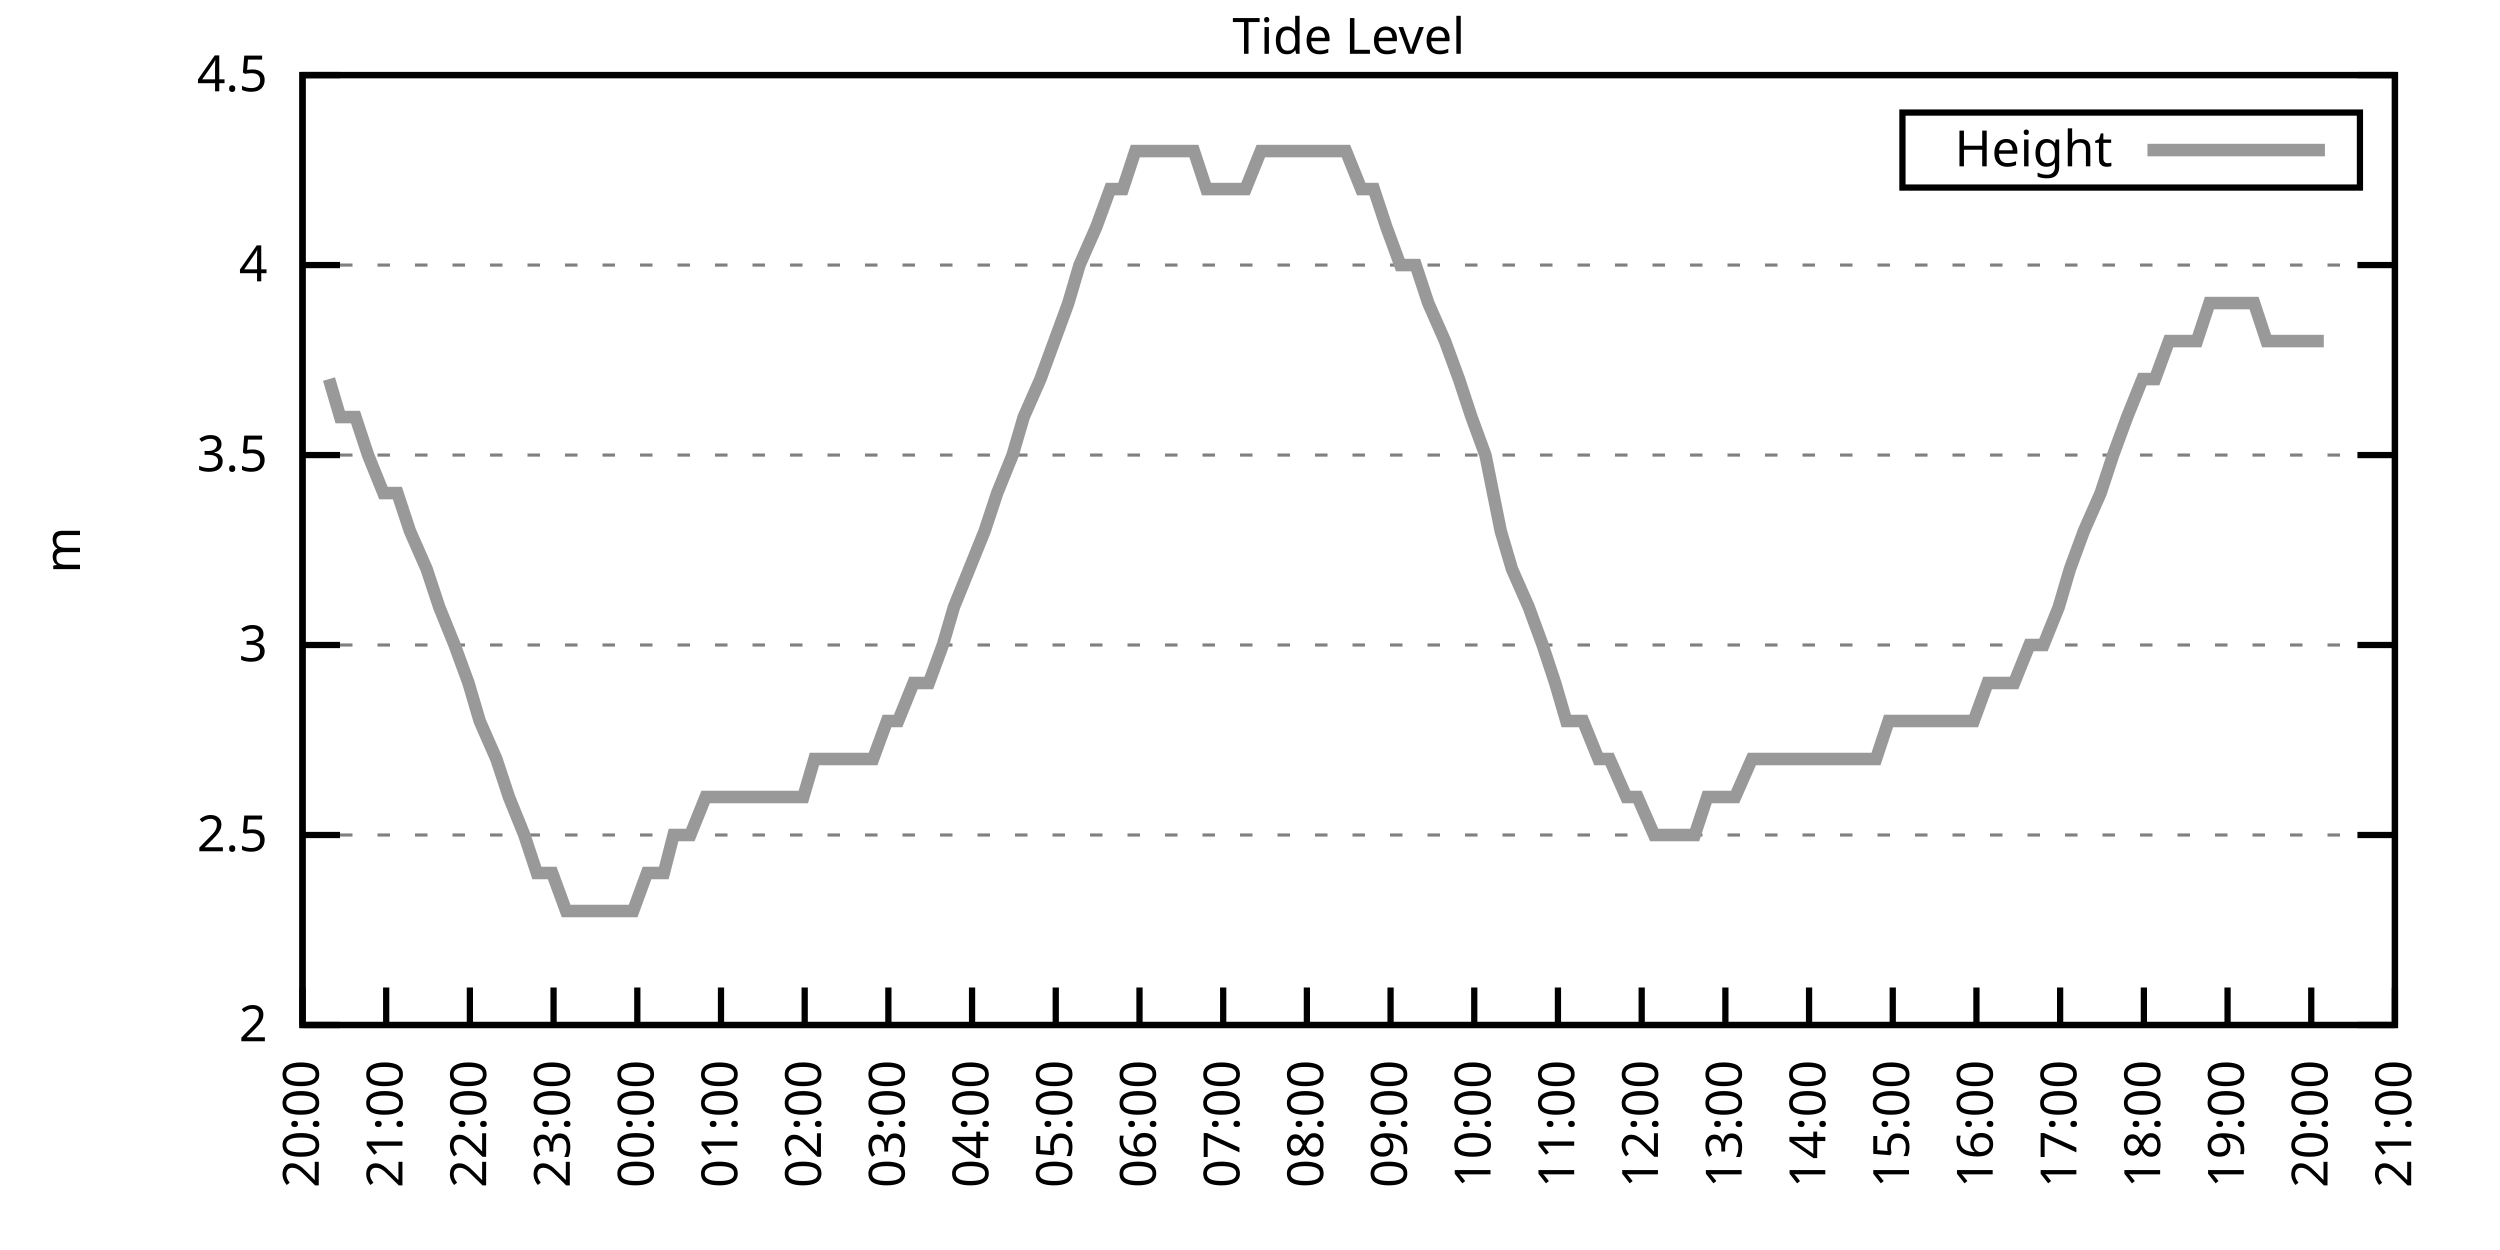
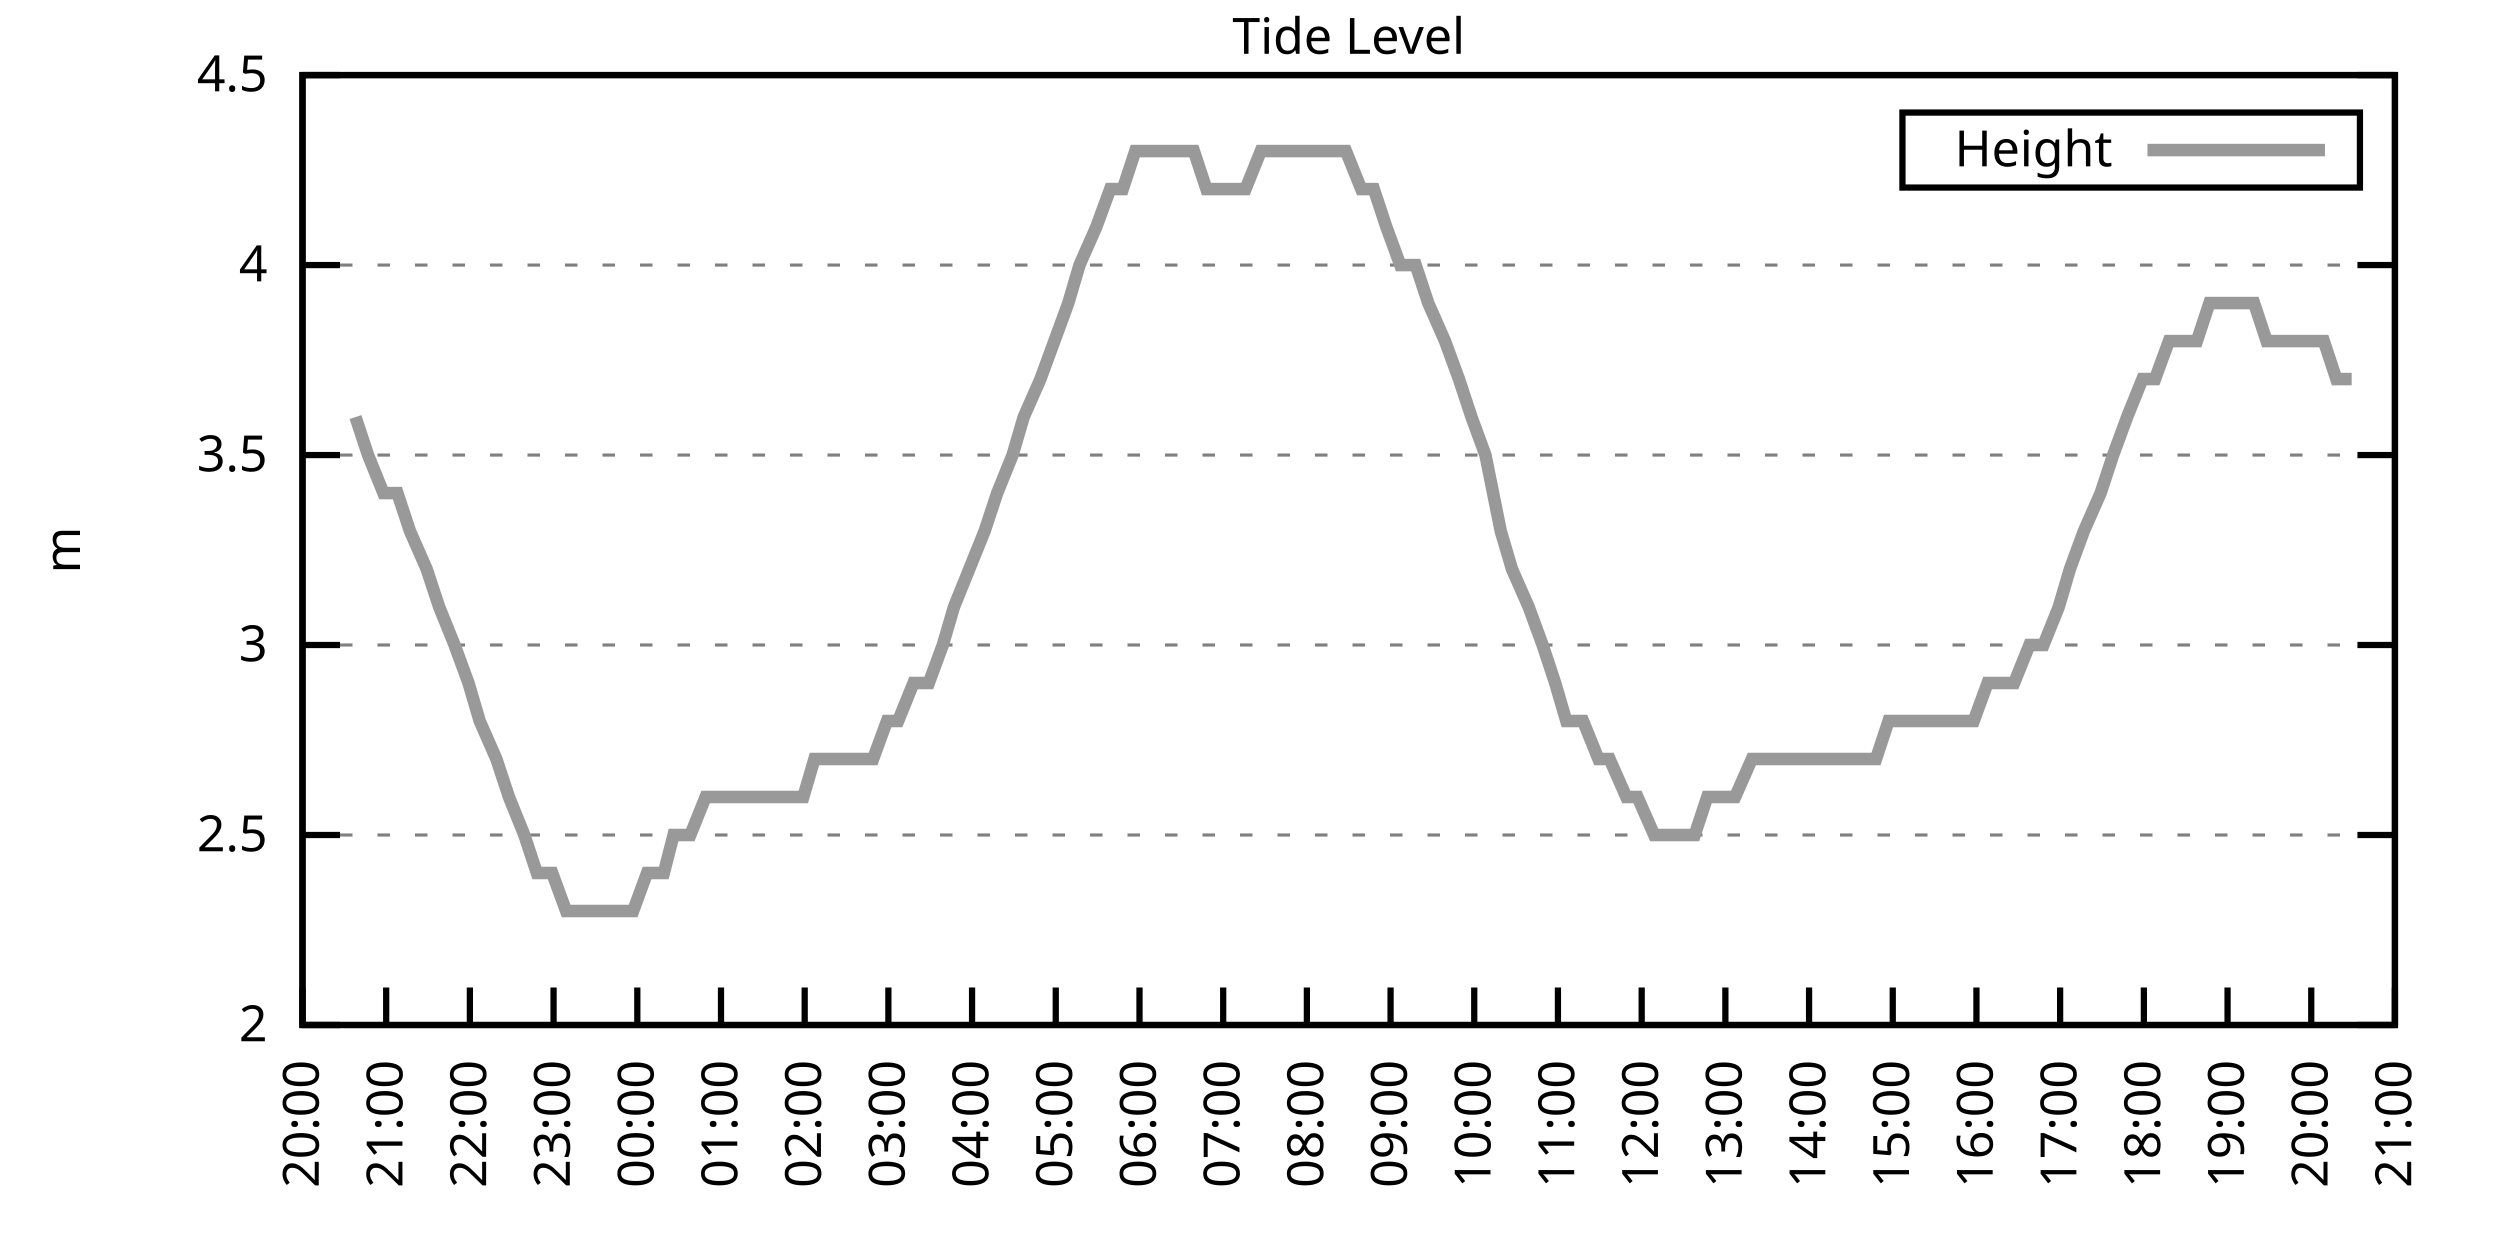
<svg xmlns="http://www.w3.org/2000/svg" xmlns:xlink="http://www.w3.org/1999/xlink" width="400" height="200" viewBox="0 0 400 200">
  <g id="gnuplot_canvas">
    <rect x="0" y="0" width="400" height="200" fill="none" />
    <defs>
      <circle id="gpDot" r="0.5" stroke-width="0.5" stroke="currentColor" />
      <path id="gpPt0" stroke-width="0.333" stroke="currentColor" d="M-1,0 h2 M0,-1 v2" />
      <path id="gpPt1" stroke-width="0.333" stroke="currentColor" d="M-1,-1 L1,1 M1,-1 L-1,1" />
      <path id="gpPt2" stroke-width="0.333" stroke="currentColor" d="M-1,0 L1,0 M0,-1 L0,1 M-1,-1 L1,1 M-1,1 L1,-1" />
      <rect id="gpPt3" stroke-width="0.333" stroke="currentColor" x="-1" y="-1" width="2" height="2" />
      <rect id="gpPt4" stroke-width="0.333" stroke="currentColor" fill="currentColor" x="-1" y="-1" width="2" height="2" />
      <circle id="gpPt5" stroke-width="0.333" stroke="currentColor" cx="0" cy="0" r="1" />
      <use xlink:href="#gpPt5" id="gpPt6" fill="currentColor" stroke="none" />
      <path id="gpPt7" stroke-width="0.333" stroke="currentColor" d="M0,-1.33 L-1.33,0.67 L1.33,0.67 z" />
      <use xlink:href="#gpPt7" id="gpPt8" fill="currentColor" stroke="none" />
      <use xlink:href="#gpPt7" id="gpPt9" stroke="currentColor" transform="rotate(180)" />
      <use xlink:href="#gpPt9" id="gpPt10" fill="currentColor" stroke="none" />
      <use xlink:href="#gpPt3" id="gpPt11" stroke="currentColor" transform="rotate(45)" />
      <use xlink:href="#gpPt11" id="gpPt12" fill="currentColor" stroke="none" />
      <path id="gpPt13" stroke-width="0.333" stroke="currentColor" d="M0,1.330 L1.265,0.411 L0.782,-1.067 L-0.782,-1.076 L-1.265,0.411 z" />
      <use xlink:href="#gpPt13" id="gpPt14" fill="currentColor" stroke="none" />
      <filter id="textbox" filterUnits="objectBoundingBox" x="0" y="0" height="1" width="1">
        <feFlood flood-color="white" flood-opacity="1" result="bgnd" />
        <feComposite in="SourceGraphic" in2="bgnd" operator="atop" />
      </filter>
      <filter id="greybox" filterUnits="objectBoundingBox" x="0" y="0" height="1" width="1">
        <feFlood flood-color="lightgrey" flood-opacity="1" result="grey" />
        <feComposite in="SourceGraphic" in2="grey" operator="atop" />
      </filter>
    </defs>
    <g fill="none" color="white" stroke="currentColor" stroke-width="1.00" stroke-linecap="butt" stroke-linejoin="miter">
</g>
    <g fill="none" color="black" stroke="currentColor" stroke-width="1.00" stroke-linecap="butt" stroke-linejoin="miter">
      <g stroke="none" shape-rendering="crispEdges">
        <polygon fill="rgb(255, 255, 255)" points="48.40,164.00 383.18,164.00 383.18,12.02 48.40,12.02 " />
      </g>
    </g>
    <g fill="none" color="black" stroke="currentColor" stroke-width="1.00" stroke-linecap="butt" stroke-linejoin="miter">
</g>
    <g fill="none" color="black" stroke="black" stroke-width="0.50" stroke-linecap="butt" stroke-linejoin="miter">
</g>
    <g fill="none" color="gray" stroke="currentColor" stroke-width="0.50" stroke-linecap="butt" stroke-linejoin="miter">
      <path stroke="gray" stroke-dasharray="2,4" class="gridline" d="M48.40,164.00 L383.19,164.00  " />
    </g>
    <g fill="none" color="gray" stroke="gray" stroke-width="1.00" stroke-linecap="butt" stroke-linejoin="miter">
</g>
    <g fill="none" color="black" stroke="currentColor" stroke-width="1.00" stroke-linecap="butt" stroke-linejoin="miter">
      <path stroke="black" d="M48.40,164.00 L54.40,164.00 M383.19,164.00 L377.19,164.00  " />
      <g transform="translate(42.80,166.60)" stroke="none" fill="black" font-family="Sans" font-size="8.00" text-anchor="end">
        <text>
          <tspan font-family="Sans"> 2</tspan>
        </text>
      </g>
    </g>
    <g fill="none" color="black" stroke="currentColor" stroke-width="1.00" stroke-linecap="butt" stroke-linejoin="miter">
</g>
    <g fill="none" color="black" stroke="black" stroke-width="0.50" stroke-linecap="butt" stroke-linejoin="miter">
</g>
    <g fill="none" color="gray" stroke="currentColor" stroke-width="0.50" stroke-linecap="butt" stroke-linejoin="miter">
      <path stroke="gray" stroke-dasharray="2,4" class="gridline" d="M48.40,133.60 L383.19,133.60  " />
    </g>
    <g fill="none" color="gray" stroke="gray" stroke-width="1.00" stroke-linecap="butt" stroke-linejoin="miter">
</g>
    <g fill="none" color="black" stroke="currentColor" stroke-width="1.00" stroke-linecap="butt" stroke-linejoin="miter">
      <path stroke="black" d="M48.40,133.60 L54.40,133.60 M383.19,133.60 L377.19,133.60  " />
      <g transform="translate(42.80,136.20)" stroke="none" fill="black" font-family="Sans" font-size="8.00" text-anchor="end">
        <text>
          <tspan font-family="Sans"> 2.5</tspan>
        </text>
      </g>
    </g>
    <g fill="none" color="black" stroke="currentColor" stroke-width="1.00" stroke-linecap="butt" stroke-linejoin="miter">
</g>
    <g fill="none" color="black" stroke="black" stroke-width="0.50" stroke-linecap="butt" stroke-linejoin="miter">
</g>
    <g fill="none" color="gray" stroke="currentColor" stroke-width="0.50" stroke-linecap="butt" stroke-linejoin="miter">
      <path stroke="gray" stroke-dasharray="2,4" class="gridline" d="M48.40,103.20 L383.19,103.20  " />
    </g>
    <g fill="none" color="gray" stroke="gray" stroke-width="1.00" stroke-linecap="butt" stroke-linejoin="miter">
</g>
    <g fill="none" color="black" stroke="currentColor" stroke-width="1.00" stroke-linecap="butt" stroke-linejoin="miter">
      <path stroke="black" d="M48.40,103.20 L54.40,103.20 M383.19,103.20 L377.19,103.20  " />
      <g transform="translate(42.80,105.80)" stroke="none" fill="black" font-family="Sans" font-size="8.00" text-anchor="end">
        <text>
          <tspan font-family="Sans"> 3</tspan>
        </text>
      </g>
    </g>
    <g fill="none" color="black" stroke="currentColor" stroke-width="1.00" stroke-linecap="butt" stroke-linejoin="miter">
</g>
    <g fill="none" color="black" stroke="black" stroke-width="0.50" stroke-linecap="butt" stroke-linejoin="miter">
</g>
    <g fill="none" color="gray" stroke="currentColor" stroke-width="0.50" stroke-linecap="butt" stroke-linejoin="miter">
      <path stroke="gray" stroke-dasharray="2,4" class="gridline" d="M48.40,72.81 L383.19,72.81  " />
    </g>
    <g fill="none" color="gray" stroke="gray" stroke-width="1.00" stroke-linecap="butt" stroke-linejoin="miter">
</g>
    <g fill="none" color="black" stroke="currentColor" stroke-width="1.00" stroke-linecap="butt" stroke-linejoin="miter">
      <path stroke="black" d="M48.40,72.81 L54.40,72.81 M383.19,72.81 L377.19,72.81  " />
      <g transform="translate(42.80,75.41)" stroke="none" fill="black" font-family="Sans" font-size="8.00" text-anchor="end">
        <text>
          <tspan font-family="Sans"> 3.5</tspan>
        </text>
      </g>
    </g>
    <g fill="none" color="black" stroke="currentColor" stroke-width="1.00" stroke-linecap="butt" stroke-linejoin="miter">
</g>
    <g fill="none" color="black" stroke="black" stroke-width="0.50" stroke-linecap="butt" stroke-linejoin="miter">
</g>
    <g fill="none" color="gray" stroke="currentColor" stroke-width="0.50" stroke-linecap="butt" stroke-linejoin="miter">
      <path stroke="gray" stroke-dasharray="2,4" class="gridline" d="M48.40,42.41 L383.19,42.41  " />
    </g>
    <g fill="none" color="gray" stroke="gray" stroke-width="1.00" stroke-linecap="butt" stroke-linejoin="miter">
</g>
    <g fill="none" color="black" stroke="currentColor" stroke-width="1.00" stroke-linecap="butt" stroke-linejoin="miter">
      <path stroke="black" d="M48.40,42.41 L54.40,42.41 M383.19,42.41 L377.19,42.41  " />
      <g transform="translate(42.80,45.01)" stroke="none" fill="black" font-family="Sans" font-size="8.00" text-anchor="end">
        <text>
          <tspan font-family="Sans"> 4</tspan>
        </text>
      </g>
    </g>
    <g fill="none" color="black" stroke="currentColor" stroke-width="1.00" stroke-linecap="butt" stroke-linejoin="miter">
</g>
    <g fill="none" color="black" stroke="black" stroke-width="0.50" stroke-linecap="butt" stroke-linejoin="miter">
</g>
    <g fill="none" color="gray" stroke="currentColor" stroke-width="0.50" stroke-linecap="butt" stroke-linejoin="miter">
      <path stroke="gray" stroke-dasharray="2,4" class="gridline" d="M48.40,12.01 L383.19,12.01  " />
    </g>
    <g fill="none" color="gray" stroke="gray" stroke-width="1.00" stroke-linecap="butt" stroke-linejoin="miter">
</g>
    <g fill="none" color="black" stroke="currentColor" stroke-width="1.00" stroke-linecap="butt" stroke-linejoin="miter">
      <path stroke="black" d="M48.40,12.01 L54.40,12.01 M383.19,12.01 L377.19,12.01  " />
      <g transform="translate(42.80,14.61)" stroke="none" fill="black" font-family="Sans" font-size="8.00" text-anchor="end">
        <text>
          <tspan font-family="Sans"> 4.5</tspan>
        </text>
      </g>
    </g>
    <g fill="none" color="black" stroke="currentColor" stroke-width="1.00" stroke-linecap="butt" stroke-linejoin="miter">
      <path stroke="black" d="M48.40,164.00 L48.40,158.00  " />
      <g transform="translate(51.00,169.60) rotate(270.00)" stroke="none" fill="black" font-family="Sans" font-size="8.00" text-anchor="end">
        <text>
          <tspan font-family="Sans">20:00</tspan>
        </text>
      </g>
    </g>
    <g fill="none" color="black" stroke="currentColor" stroke-width="1.00" stroke-linecap="butt" stroke-linejoin="miter">
      <path stroke="black" d="M61.79,164.00 L61.79,158.00  " />
      <g transform="translate(64.39,169.60) rotate(270.00)" stroke="none" fill="black" font-family="Sans" font-size="8.00" text-anchor="end">
        <text>
          <tspan font-family="Sans">21:00</tspan>
        </text>
      </g>
    </g>
    <g fill="none" color="black" stroke="currentColor" stroke-width="1.00" stroke-linecap="butt" stroke-linejoin="miter">
      <path stroke="black" d="M75.18,164.00 L75.18,158.00  " />
      <g transform="translate(77.78,169.60) rotate(270.00)" stroke="none" fill="black" font-family="Sans" font-size="8.00" text-anchor="end">
        <text>
          <tspan font-family="Sans">22:00</tspan>
        </text>
      </g>
    </g>
    <g fill="none" color="black" stroke="currentColor" stroke-width="1.00" stroke-linecap="butt" stroke-linejoin="miter">
      <path stroke="black" d="M88.57,164.00 L88.57,158.00  " />
      <g transform="translate(91.17,169.60) rotate(270.00)" stroke="none" fill="black" font-family="Sans" font-size="8.00" text-anchor="end">
        <text>
          <tspan font-family="Sans">23:00</tspan>
        </text>
      </g>
    </g>
    <g fill="none" color="black" stroke="currentColor" stroke-width="1.00" stroke-linecap="butt" stroke-linejoin="miter">
      <path stroke="black" d="M101.97,164.00 L101.97,158.00  " />
      <g transform="translate(104.57,169.60) rotate(270.00)" stroke="none" fill="black" font-family="Sans" font-size="8.00" text-anchor="end">
        <text>
          <tspan font-family="Sans">00:00</tspan>
        </text>
      </g>
    </g>
    <g fill="none" color="black" stroke="currentColor" stroke-width="1.00" stroke-linecap="butt" stroke-linejoin="miter">
      <path stroke="black" d="M115.36,164.00 L115.36,158.00  " />
      <g transform="translate(117.96,169.60) rotate(270.00)" stroke="none" fill="black" font-family="Sans" font-size="8.00" text-anchor="end">
        <text>
          <tspan font-family="Sans">01:00</tspan>
        </text>
      </g>
    </g>
    <g fill="none" color="black" stroke="currentColor" stroke-width="1.00" stroke-linecap="butt" stroke-linejoin="miter">
      <path stroke="black" d="M128.75,164.00 L128.75,158.00  " />
      <g transform="translate(131.35,169.60) rotate(270.00)" stroke="none" fill="black" font-family="Sans" font-size="8.00" text-anchor="end">
        <text>
          <tspan font-family="Sans">02:00</tspan>
        </text>
      </g>
    </g>
    <g fill="none" color="black" stroke="currentColor" stroke-width="1.00" stroke-linecap="butt" stroke-linejoin="miter">
      <path stroke="black" d="M142.14,164.00 L142.14,158.00  " />
      <g transform="translate(144.74,169.60) rotate(270.00)" stroke="none" fill="black" font-family="Sans" font-size="8.00" text-anchor="end">
        <text>
          <tspan font-family="Sans">03:00</tspan>
        </text>
      </g>
    </g>
    <g fill="none" color="black" stroke="currentColor" stroke-width="1.00" stroke-linecap="butt" stroke-linejoin="miter">
      <path stroke="black" d="M155.53,164.00 L155.53,158.00  " />
      <g transform="translate(158.13,169.60) rotate(270.00)" stroke="none" fill="black" font-family="Sans" font-size="8.00" text-anchor="end">
        <text>
          <tspan font-family="Sans">04:00</tspan>
        </text>
      </g>
    </g>
    <g fill="none" color="black" stroke="currentColor" stroke-width="1.00" stroke-linecap="butt" stroke-linejoin="miter">
      <path stroke="black" d="M168.92,164.00 L168.92,158.00  " />
      <g transform="translate(171.52,169.60) rotate(270.00)" stroke="none" fill="black" font-family="Sans" font-size="8.00" text-anchor="end">
        <text>
          <tspan font-family="Sans">05:00</tspan>
        </text>
      </g>
    </g>
    <g fill="none" color="black" stroke="currentColor" stroke-width="1.00" stroke-linecap="butt" stroke-linejoin="miter">
      <path stroke="black" d="M182.32,164.00 L182.32,158.00  " />
      <g transform="translate(184.92,169.60) rotate(270.00)" stroke="none" fill="black" font-family="Sans" font-size="8.00" text-anchor="end">
        <text>
          <tspan font-family="Sans">06:00</tspan>
        </text>
      </g>
    </g>
    <g fill="none" color="black" stroke="currentColor" stroke-width="1.00" stroke-linecap="butt" stroke-linejoin="miter">
      <path stroke="black" d="M195.71,164.00 L195.71,158.00  " />
      <g transform="translate(198.31,169.60) rotate(270.00)" stroke="none" fill="black" font-family="Sans" font-size="8.00" text-anchor="end">
        <text>
          <tspan font-family="Sans">07:00</tspan>
        </text>
      </g>
    </g>
    <g fill="none" color="black" stroke="currentColor" stroke-width="1.00" stroke-linecap="butt" stroke-linejoin="miter">
      <path stroke="black" d="M209.10,164.00 L209.10,158.00  " />
      <g transform="translate(211.70,169.60) rotate(270.00)" stroke="none" fill="black" font-family="Sans" font-size="8.00" text-anchor="end">
        <text>
          <tspan font-family="Sans">08:00</tspan>
        </text>
      </g>
    </g>
    <g fill="none" color="black" stroke="currentColor" stroke-width="1.00" stroke-linecap="butt" stroke-linejoin="miter">
      <path stroke="black" d="M222.49,164.00 L222.49,158.00  " />
      <g transform="translate(225.09,169.60) rotate(270.00)" stroke="none" fill="black" font-family="Sans" font-size="8.00" text-anchor="end">
        <text>
          <tspan font-family="Sans">09:00</tspan>
        </text>
      </g>
    </g>
    <g fill="none" color="black" stroke="currentColor" stroke-width="1.00" stroke-linecap="butt" stroke-linejoin="miter">
      <path stroke="black" d="M235.88,164.00 L235.88,158.00  " />
      <g transform="translate(238.48,169.60) rotate(270.00)" stroke="none" fill="black" font-family="Sans" font-size="8.00" text-anchor="end">
        <text>
          <tspan font-family="Sans">10:00</tspan>
        </text>
      </g>
    </g>
    <g fill="none" color="black" stroke="currentColor" stroke-width="1.00" stroke-linecap="butt" stroke-linejoin="miter">
      <path stroke="black" d="M249.27,164.00 L249.27,158.00  " />
      <g transform="translate(251.87,169.60) rotate(270.00)" stroke="none" fill="black" font-family="Sans" font-size="8.00" text-anchor="end">
        <text>
          <tspan font-family="Sans">11:00</tspan>
        </text>
      </g>
    </g>
    <g fill="none" color="black" stroke="currentColor" stroke-width="1.00" stroke-linecap="butt" stroke-linejoin="miter">
      <path stroke="black" d="M262.67,164.00 L262.67,158.00  " />
      <g transform="translate(265.27,169.60) rotate(270.00)" stroke="none" fill="black" font-family="Sans" font-size="8.00" text-anchor="end">
        <text>
          <tspan font-family="Sans">12:00</tspan>
        </text>
      </g>
    </g>
    <g fill="none" color="black" stroke="currentColor" stroke-width="1.00" stroke-linecap="butt" stroke-linejoin="miter">
      <path stroke="black" d="M276.06,164.00 L276.06,158.00  " />
      <g transform="translate(278.66,169.60) rotate(270.00)" stroke="none" fill="black" font-family="Sans" font-size="8.00" text-anchor="end">
        <text>
          <tspan font-family="Sans">13:00</tspan>
        </text>
      </g>
    </g>
    <g fill="none" color="black" stroke="currentColor" stroke-width="1.00" stroke-linecap="butt" stroke-linejoin="miter">
      <path stroke="black" d="M289.45,164.00 L289.45,158.00  " />
      <g transform="translate(292.05,169.60) rotate(270.00)" stroke="none" fill="black" font-family="Sans" font-size="8.00" text-anchor="end">
        <text>
          <tspan font-family="Sans">14:00</tspan>
        </text>
      </g>
    </g>
    <g fill="none" color="black" stroke="currentColor" stroke-width="1.00" stroke-linecap="butt" stroke-linejoin="miter">
      <path stroke="black" d="M302.84,164.00 L302.84,158.00  " />
      <g transform="translate(305.44,169.60) rotate(270.00)" stroke="none" fill="black" font-family="Sans" font-size="8.00" text-anchor="end">
        <text>
          <tspan font-family="Sans">15:00</tspan>
        </text>
      </g>
    </g>
    <g fill="none" color="black" stroke="currentColor" stroke-width="1.00" stroke-linecap="butt" stroke-linejoin="miter">
      <path stroke="black" d="M316.23,164.00 L316.23,158.00  " />
      <g transform="translate(318.83,169.60) rotate(270.00)" stroke="none" fill="black" font-family="Sans" font-size="8.00" text-anchor="end">
        <text>
          <tspan font-family="Sans">16:00</tspan>
        </text>
      </g>
    </g>
    <g fill="none" color="black" stroke="currentColor" stroke-width="1.00" stroke-linecap="butt" stroke-linejoin="miter">
      <path stroke="black" d="M329.62,164.00 L329.62,158.00  " />
      <g transform="translate(332.22,169.60) rotate(270.00)" stroke="none" fill="black" font-family="Sans" font-size="8.00" text-anchor="end">
        <text>
          <tspan font-family="Sans">17:00</tspan>
        </text>
      </g>
    </g>
    <g fill="none" color="black" stroke="currentColor" stroke-width="1.00" stroke-linecap="butt" stroke-linejoin="miter">
      <path stroke="black" d="M343.02,164.00 L343.02,158.00  " />
      <g transform="translate(345.62,169.60) rotate(270.00)" stroke="none" fill="black" font-family="Sans" font-size="8.00" text-anchor="end">
        <text>
          <tspan font-family="Sans">18:00</tspan>
        </text>
      </g>
    </g>
    <g fill="none" color="black" stroke="currentColor" stroke-width="1.00" stroke-linecap="butt" stroke-linejoin="miter">
      <path stroke="black" d="M356.41,164.00 L356.41,158.00  " />
      <g transform="translate(359.01,169.60) rotate(270.00)" stroke="none" fill="black" font-family="Sans" font-size="8.00" text-anchor="end">
        <text>
          <tspan font-family="Sans">19:00</tspan>
        </text>
      </g>
    </g>
    <g fill="none" color="black" stroke="currentColor" stroke-width="1.00" stroke-linecap="butt" stroke-linejoin="miter">
      <path stroke="black" d="M369.80,164.00 L369.80,158.00  " />
      <g transform="translate(372.40,169.60) rotate(270.00)" stroke="none" fill="black" font-family="Sans" font-size="8.00" text-anchor="end">
        <text>
          <tspan font-family="Sans">20:00</tspan>
        </text>
      </g>
    </g>
    <g fill="none" color="black" stroke="currentColor" stroke-width="1.00" stroke-linecap="butt" stroke-linejoin="miter">
      <path stroke="black" d="M383.19,164.00 L383.19,158.00  " />
      <g transform="translate(385.79,169.60) rotate(270.00)" stroke="none" fill="black" font-family="Sans" font-size="8.00" text-anchor="end">
        <text>
          <tspan font-family="Sans">21:00</tspan>
        </text>
      </g>
    </g>
    <g fill="none" color="black" stroke="currentColor" stroke-width="1.00" stroke-linecap="butt" stroke-linejoin="miter">
</g>
    <g fill="none" color="black" stroke="currentColor" stroke-width="1.00" stroke-linecap="butt" stroke-linejoin="miter">
      <path stroke="black" d="M48.40,12.01 L48.40,164.00 L383.19,164.00 L383.19,12.01 L48.40,12.01 Z  " />
    </g>
    <g fill="none" color="black" stroke="currentColor" stroke-width="1.00" stroke-linecap="butt" stroke-linejoin="miter">
</g>
    <g fill="none" color="black" stroke="currentColor" stroke-width="1.00" stroke-linecap="butt" stroke-linejoin="miter">
      <path stroke="black" d="M304.39,30.01 L304.39,18.01 L377.59,18.01 L377.59,30.01 L304.39,30.01 Z  " />
    </g>
    <g id="Tide_level_plot_1">
      <g fill="none" color="white" stroke="black" stroke-width="2.00" stroke-linecap="butt" stroke-linejoin="miter">
</g>
      <g fill="none" color="black" stroke="currentColor" stroke-width="2.00" stroke-linecap="butt" stroke-linejoin="miter">
        <g transform="translate(337.99,26.61)" stroke="none" fill="black" font-family="Sans" font-size="8.00" text-anchor="end">
          <text>
            <tspan font-family="Sans">Height</tspan>
          </text>
        </g>
      </g>
      <g fill="none" color="black" stroke="currentColor" stroke-width="2.00" stroke-linecap="butt" stroke-linejoin="miter">
-         <path stroke="rgb(153, 153, 153)" d="M343.59,24.01 L371.99,24.01 M52.64,60.65 L54.43,66.73 L56.88,66.73 L58.89,72.81 L61.35,78.89 L63.58,78.89   L65.59,84.97 L68.26,91.04 L70.27,97.12 L72.73,103.20 L74.96,109.28 L76.75,115.36 L79.42,121.44 L81.43,127.52   L83.89,133.60 L85.90,139.68 L88.35,139.68 L90.58,145.76 L92.59,145.76 L95.05,145.76 L96.83,145.76 L99.51,145.76   L101.30,145.76 L103.53,139.68 L106.21,139.68 L107.77,133.60 L110.45,133.60 L112.90,127.52 L114.91,127.52 L116.70,127.52   L119.38,127.52 L121.83,127.52 L123.84,127.52 L126.29,127.52 L128.53,127.52 L130.31,121.44 L132.54,121.44 L135.00,121.44   L137.45,121.44 L139.69,121.44 L141.92,115.36 L143.70,115.36 L146.16,109.28 L148.61,109.28 L150.85,103.20 L152.63,97.12   L155.09,91.04 L157.54,84.97 L159.55,78.89 L162.01,72.81 L163.79,66.73 L166.47,60.65 L170.93,48.49 L172.72,42.41   L175.40,36.33 L177.63,30.25 L179.64,30.25 L181.65,24.17 L184.32,24.17 L186.11,24.17 L188.57,24.17 L191.02,24.17   L193.03,30.25 L195.04,30.25 L197.05,30.25 L199.28,30.25 L201.73,24.17 L204.19,24.17 L206.64,24.17 L208.43,24.17   L211.11,24.17 L213.12,24.17 L215.35,24.17 L217.80,30.25 L219.81,30.25 L221.82,36.33 L224.05,42.41 L226.51,42.41   L228.52,48.49 L231.20,54.57 L233.43,60.65 L235.44,66.73 L237.67,72.81 L240.12,84.97 L241.91,91.04 L244.59,97.12   L246.82,103.20 L248.83,109.28 L250.61,115.36 L253.29,115.36 L255.75,121.44 L257.53,121.44 L260.21,127.52 L262.00,127.52   L264.67,133.60 L266.68,133.60 L268.69,133.60 L271.15,133.60 L273.16,127.52 L275.83,127.52 L277.62,127.52 L280.30,121.44   L282.31,121.44 L284.76,121.44 L286.77,121.44 L289.00,121.44 L291.01,121.44 L293.69,121.44 L295.70,121.44 L298.15,121.44   L300.16,121.44 L302.17,115.36 L304.85,115.36 L307.08,115.36 L309.09,115.36 L311.10,115.36 L313.78,115.36 L315.79,115.36   L318.02,109.28 L320.47,109.28 L322.26,109.28 L324.71,103.20 L326.95,103.20 L329.40,97.12 L331.19,91.04 L333.42,84.97   L336.10,78.89 L338.10,72.81 L340.34,66.73 L342.79,60.65 L344.80,60.65 L347.03,54.57 L349.49,54.57 L351.50,54.57   L353.51,48.49 L356.18,48.49 L358.19,48.49 L360.65,48.49 L362.66,54.57 L364.89,54.57 L366.90,54.57 L369.58,54.57   L371.81,54.57  " />
+         <path stroke="rgb(153, 153, 153)" d="M343.59,24.01 L371.99,24.01 M56.88,66.73 L58.89,72.81 L61.35,78.89 L63.58,78.89 L65.59,84.97 L68.26,91.04   L70.27,97.12 L72.73,103.20 L74.96,109.28 L76.75,115.36 L79.42,121.44 L81.43,127.52 L83.89,133.60 L85.90,139.68   L88.35,139.68 L90.58,145.76 L92.59,145.76 L95.05,145.76 L96.83,145.76 L99.51,145.76 L101.30,145.76 L103.53,139.68   L106.21,139.68 L107.77,133.60 L110.45,133.60 L112.90,127.52 L114.91,127.52 L116.70,127.52 L119.38,127.52 L121.83,127.52   L123.84,127.52 L126.29,127.52 L128.53,127.52 L130.31,121.44 L132.54,121.44 L135.00,121.44 L137.45,121.44 L139.69,121.44   L141.92,115.36 L143.70,115.36 L146.16,109.28 L148.61,109.28 L150.85,103.20 L152.63,97.12 L155.09,91.04 L157.54,84.97   L159.55,78.89 L162.01,72.81 L163.79,66.73 L166.47,60.65 L170.93,48.49 L172.72,42.41 L175.40,36.33 L177.63,30.25   L179.64,30.25 L181.65,24.17 L184.32,24.17 L186.11,24.17 L188.57,24.17 L191.02,24.17 L193.03,30.25 L195.04,30.25   L197.05,30.25 L199.28,30.25 L201.73,24.17 L204.19,24.17 L206.64,24.17 L208.43,24.17 L211.11,24.17 L213.12,24.17   L215.35,24.17 L217.80,30.25 L219.81,30.25 L221.82,36.33 L224.05,42.41 L226.51,42.41 L228.52,48.49 L231.20,54.57   L233.43,60.65 L235.44,66.73 L237.67,72.81 L240.12,84.97 L241.91,91.04 L244.59,97.12 L246.82,103.20 L248.83,109.28   L250.61,115.36 L253.29,115.36 L255.75,121.44 L257.53,121.44 L260.21,127.52 L262.00,127.52 L264.67,133.60 L266.68,133.60   L268.69,133.60 L271.15,133.60 L273.16,127.52 L275.83,127.52 L277.62,127.52 L280.30,121.44 L282.31,121.44 L284.76,121.44   L286.77,121.44 L289.00,121.44 L291.01,121.44 L293.69,121.44 L295.70,121.44 L298.15,121.44 L300.16,121.44 L302.17,115.36   L304.85,115.36 L307.08,115.36 L309.09,115.36 L311.10,115.36 L313.78,115.36 L315.79,115.36 L318.02,109.28 L320.47,109.28   L322.26,109.28 L324.71,103.20 L326.95,103.20 L329.40,97.12 L331.19,91.04 L333.42,84.97 L336.10,78.89 L338.10,72.81   L340.34,66.73 L342.79,60.65 L344.80,60.65 L347.03,54.57 L349.49,54.57 L351.50,54.57 L353.51,48.49 L356.18,48.49   L358.19,48.49 L360.65,48.49 L362.66,54.57 L364.89,54.57 L366.90,54.57 L369.58,54.57 L371.81,54.57 L373.82,60.65   L376.27,60.65  " />
      </g>
    </g>
    <g fill="none" color="black" stroke="currentColor" stroke-width="2.00" stroke-linecap="butt" stroke-linejoin="miter">
</g>
    <g fill="none" color="black" stroke="black" stroke-width="1.00" stroke-linecap="butt" stroke-linejoin="miter">
</g>
    <g fill="none" color="black" stroke="currentColor" stroke-width="1.00" stroke-linecap="butt" stroke-linejoin="miter">
      <path stroke="black" d="M48.40,12.01 L48.40,164.00 L383.19,164.00 L383.19,12.01 L48.40,12.01 Z  " />
      <g transform="translate(12.80,88.01) rotate(270.00)" stroke="none" fill="black" font-family="Sans" font-size="8.00" text-anchor="middle">
        <text>
          <tspan font-family="Sans">m</tspan>
        </text>
      </g>
    </g>
    <g fill="none" color="black" stroke="currentColor" stroke-width="1.00" stroke-linecap="butt" stroke-linejoin="miter">
</g>
    <g fill="none" color="black" stroke="currentColor" stroke-width="1.00" stroke-linecap="butt" stroke-linejoin="miter">
      <g transform="translate(215.79,8.61)" stroke="none" fill="black" font-family="Sans" font-size="8.00" text-anchor="middle">
        <text>
          <tspan font-family="Sans">Tide Level</tspan>
        </text>
      </g>
    </g>
    <g fill="none" color="black" stroke="currentColor" stroke-width="1.00" stroke-linecap="butt" stroke-linejoin="miter">
</g>
  </g>
</svg>
